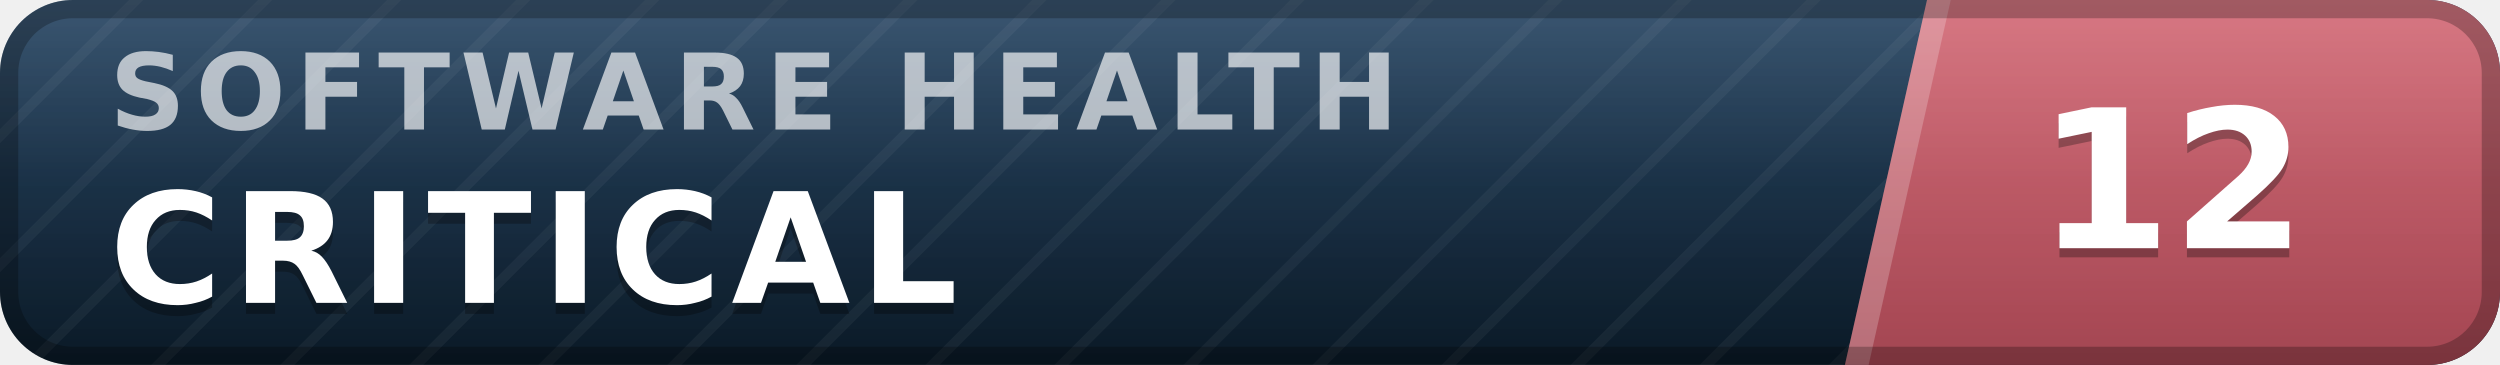
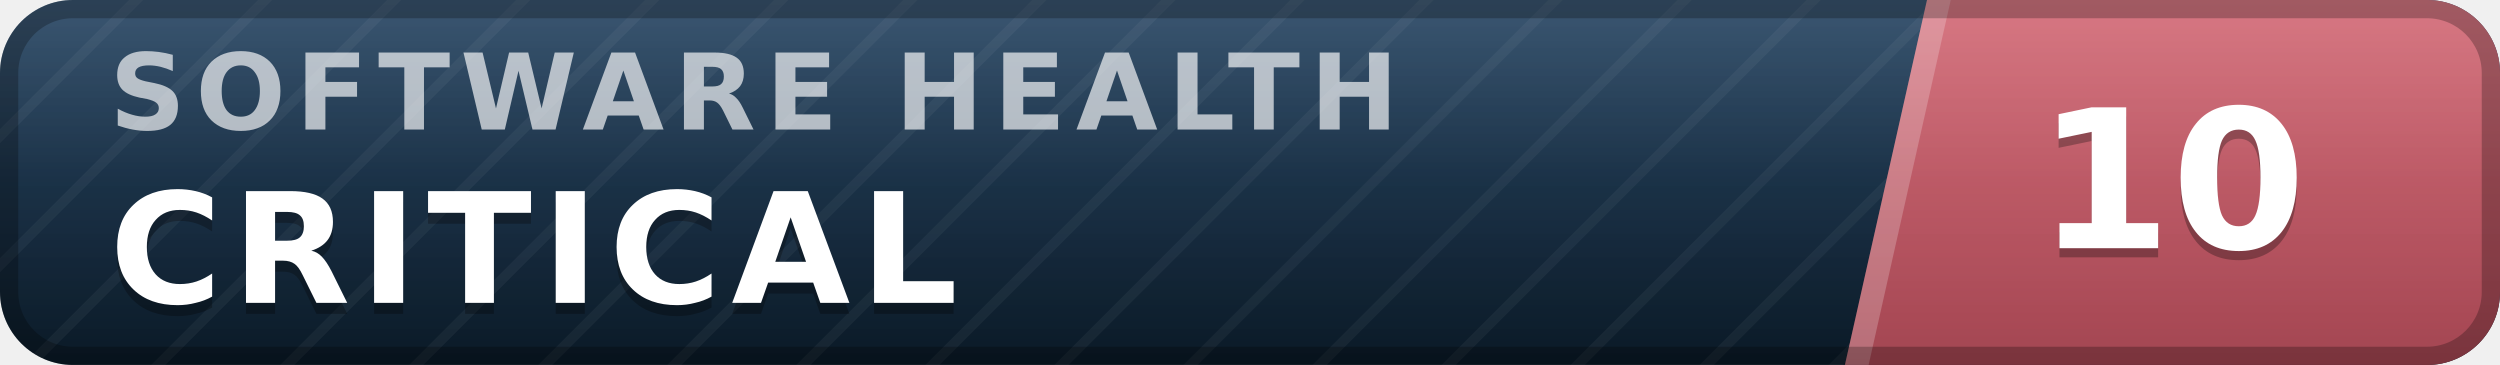
- <svg xmlns="http://www.w3.org/2000/svg" width="137" height="20" viewBox="0 0 137 20" role="img" aria-label="inspect.software software health index 12 of 100, critical" font-family="Verdana,DejaVu Sans,Geneva,sans-serif">
+ <svg xmlns="http://www.w3.org/2000/svg" width="137" height="20" viewBox="0 0 137 20" role="img" aria-label="inspect.software software health index 10 of 100, critical" font-family="Verdana,DejaVu Sans,Geneva,sans-serif">
  <defs>
    <linearGradient id="plate" x1="0" y1="0" x2="0" y2="1">
      <stop offset="0" stop-color="#1d3d5c" />
      <stop offset="1" stop-color="#0a1926" />
    </linearGradient>
    <linearGradient id="endplate" x1="0" y1="0" x2="0" y2="1">
      <stop offset="0" stop-color="#d16471" />
      <stop offset="1" stop-color="#a34551" />
    </linearGradient>
    <linearGradient id="gloss" x1="0" y1="0" x2="0" y2="1">
      <stop offset="0" stop-color="#fff" stop-opacity=".13" />
      <stop offset=".5" stop-color="#fff" stop-opacity=".03" />
      <stop offset="1" stop-color="#fff" stop-opacity="0" />
    </linearGradient>
    <pattern id="guilloche" width="5" height="5" patternUnits="userSpaceOnUse" patternTransform="rotate(45)">
      <line x1="0" y1="0" x2="0" y2="5" stroke="#fff" stroke-opacity=".045" stroke-width="1.1" />
    </pattern>
    <clipPath id="rounded">
      <rect width="137" height="20" rx="4" />
    </clipPath>
  </defs>
  <g clip-path="url(#rounded)">
    <rect width="137" height="20" fill="url(#plate)" />
    <rect width="137" height="20" fill="url(#guilloche)" />
    <polygon points="105.6,0 137,0 137,20 101.1,20" fill="url(#endplate)" />
    <polygon points="105.6,0 106.9,0 102.4,20 101.1,20" fill="#fff" fill-opacity=".22" />
    <text x="6.0" y="7.1" font-size="5.8" letter-spacing="0.55" fill="#fff" fill-opacity=".66" font-weight="bold" textLength="76.3" lengthAdjust="spacing">SOFTWARE HEALTH</text>
    <text x="6.0" y="17.2" font-size="8.4" fill="#000" fill-opacity=".3" font-weight="bold" letter-spacing="0.55" textLength="50.4" lengthAdjust="spacing">CRITICAL</text>
    <text x="6.0" y="16.6" font-size="8.4" fill="#fff" font-weight="bold" letter-spacing="0.55" textLength="50.4" lengthAdjust="spacing">CRITICAL</text>
-     <text x="119.0" y="14.1" font-size="10.6" fill="#000" fill-opacity=".3" font-weight="bold" text-anchor="middle">12</text>
-     <text x="119.0" y="13.6" font-size="10.6" fill="#fff" font-weight="bold" text-anchor="middle">12</text>
+     <text x="119.0" y="14.1" font-size="10.6" fill="#000" fill-opacity=".3" font-weight="bold" text-anchor="middle">10</text>
+     <text x="119.0" y="13.6" font-size="10.6" fill="#fff" font-weight="bold" text-anchor="middle">10</text>
    <rect width="137" height="20" fill="url(#gloss)" />
  </g>
  <rect x=".5" y=".5" width="136" height="19" rx="3.5" fill="none" stroke="#000" stroke-opacity=".25" />
</svg>
